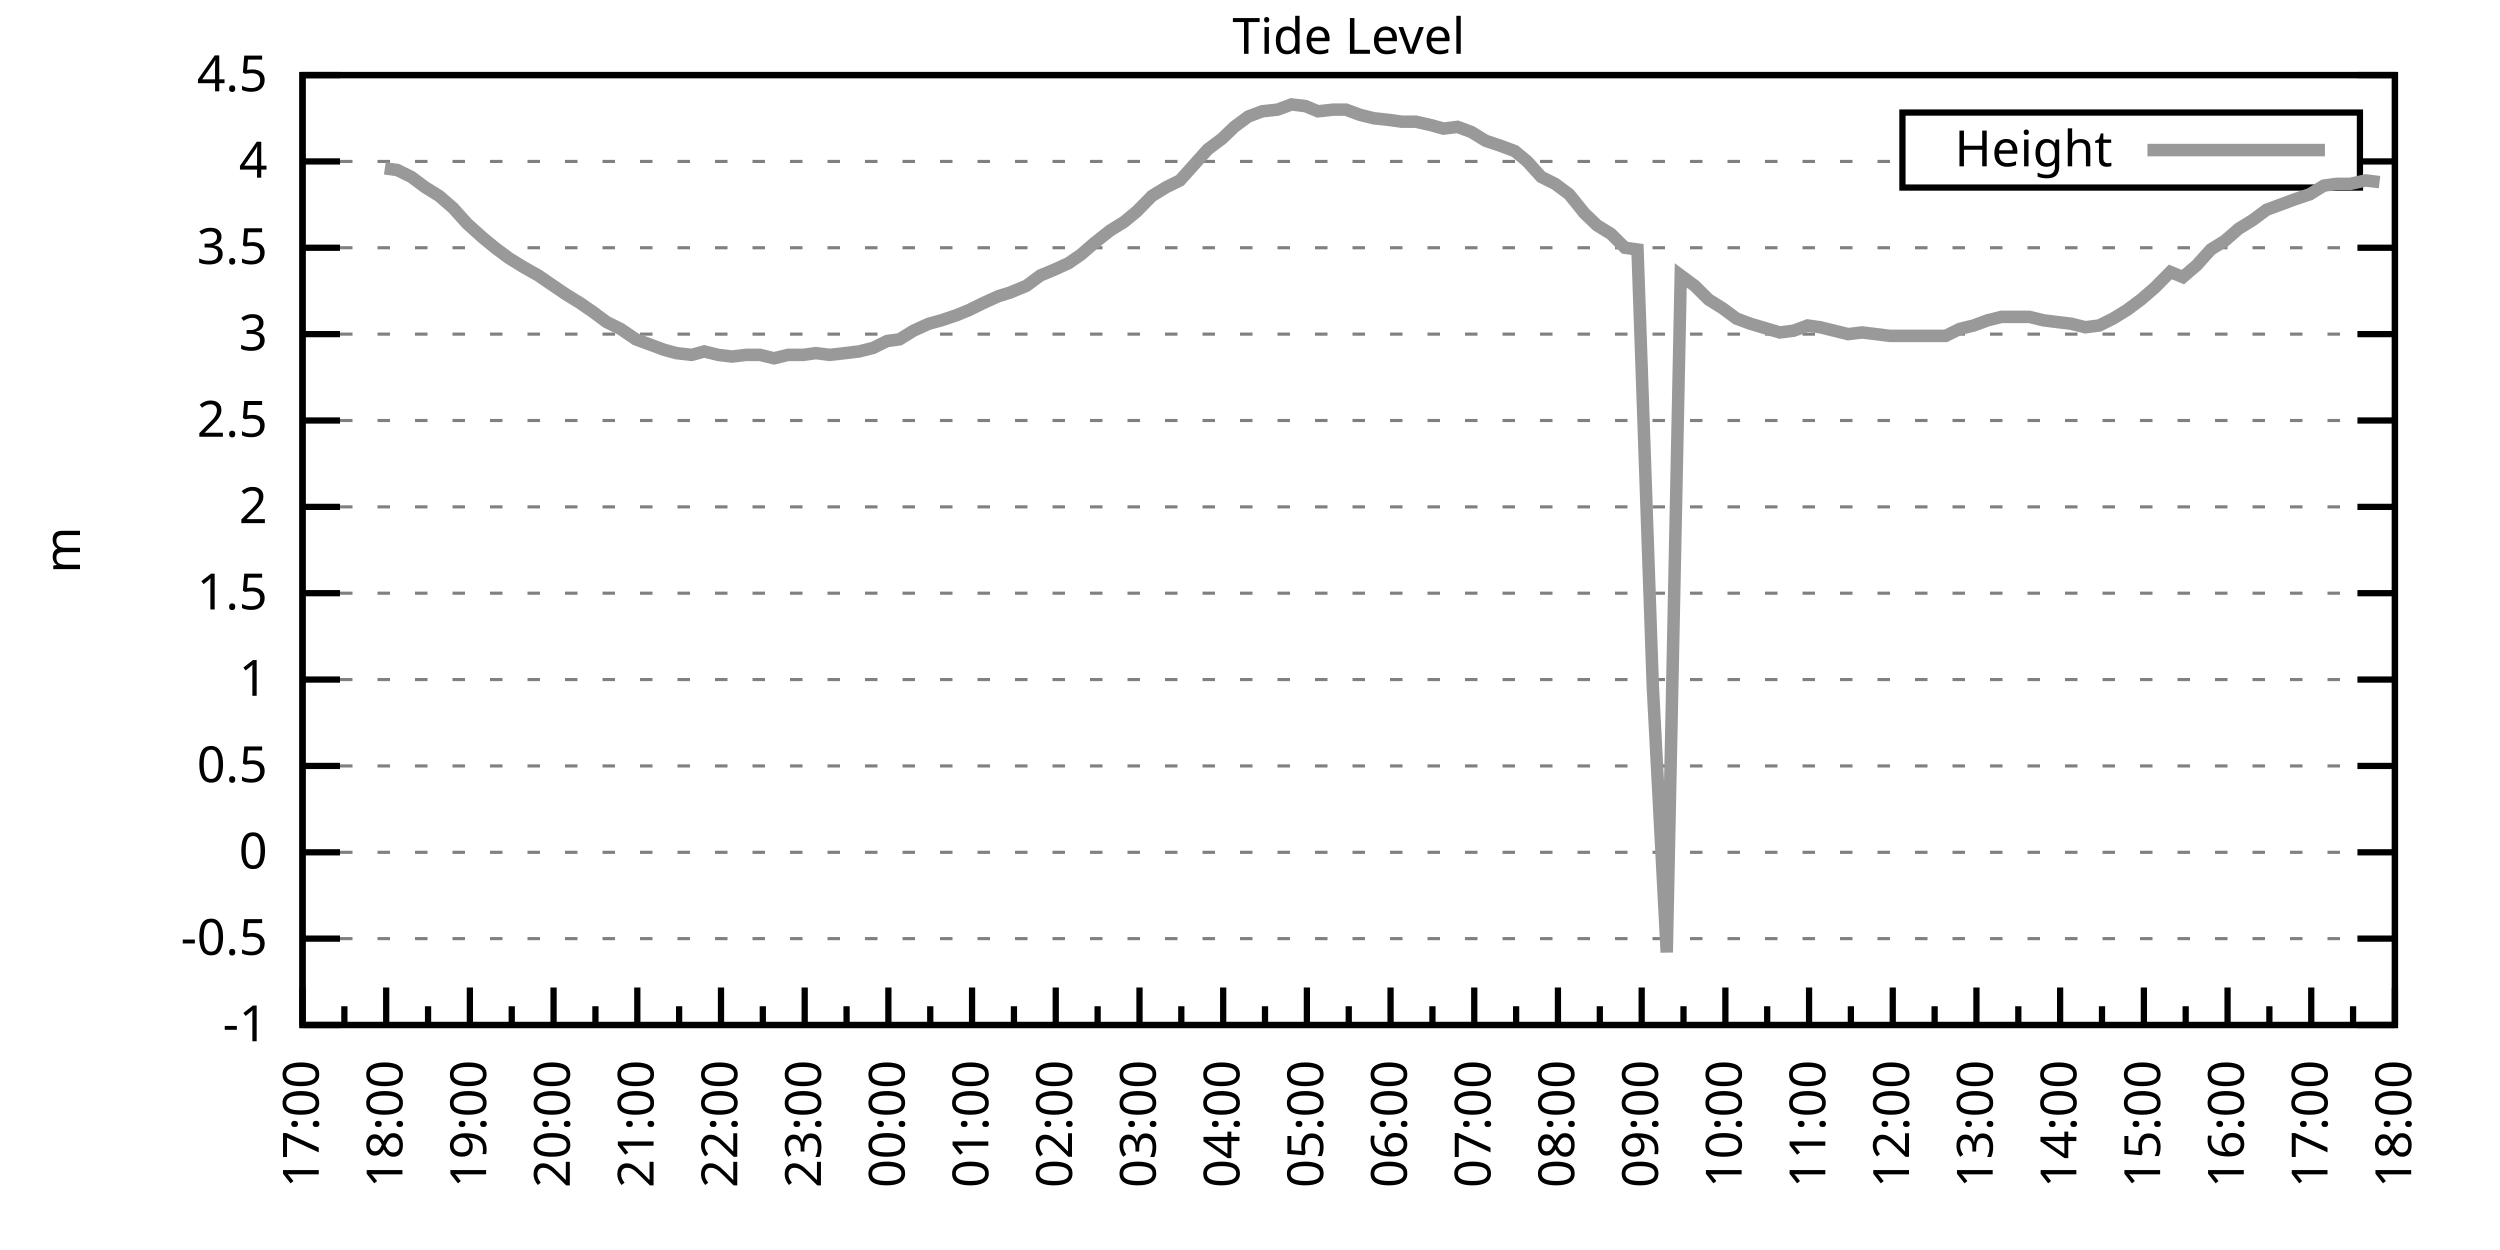
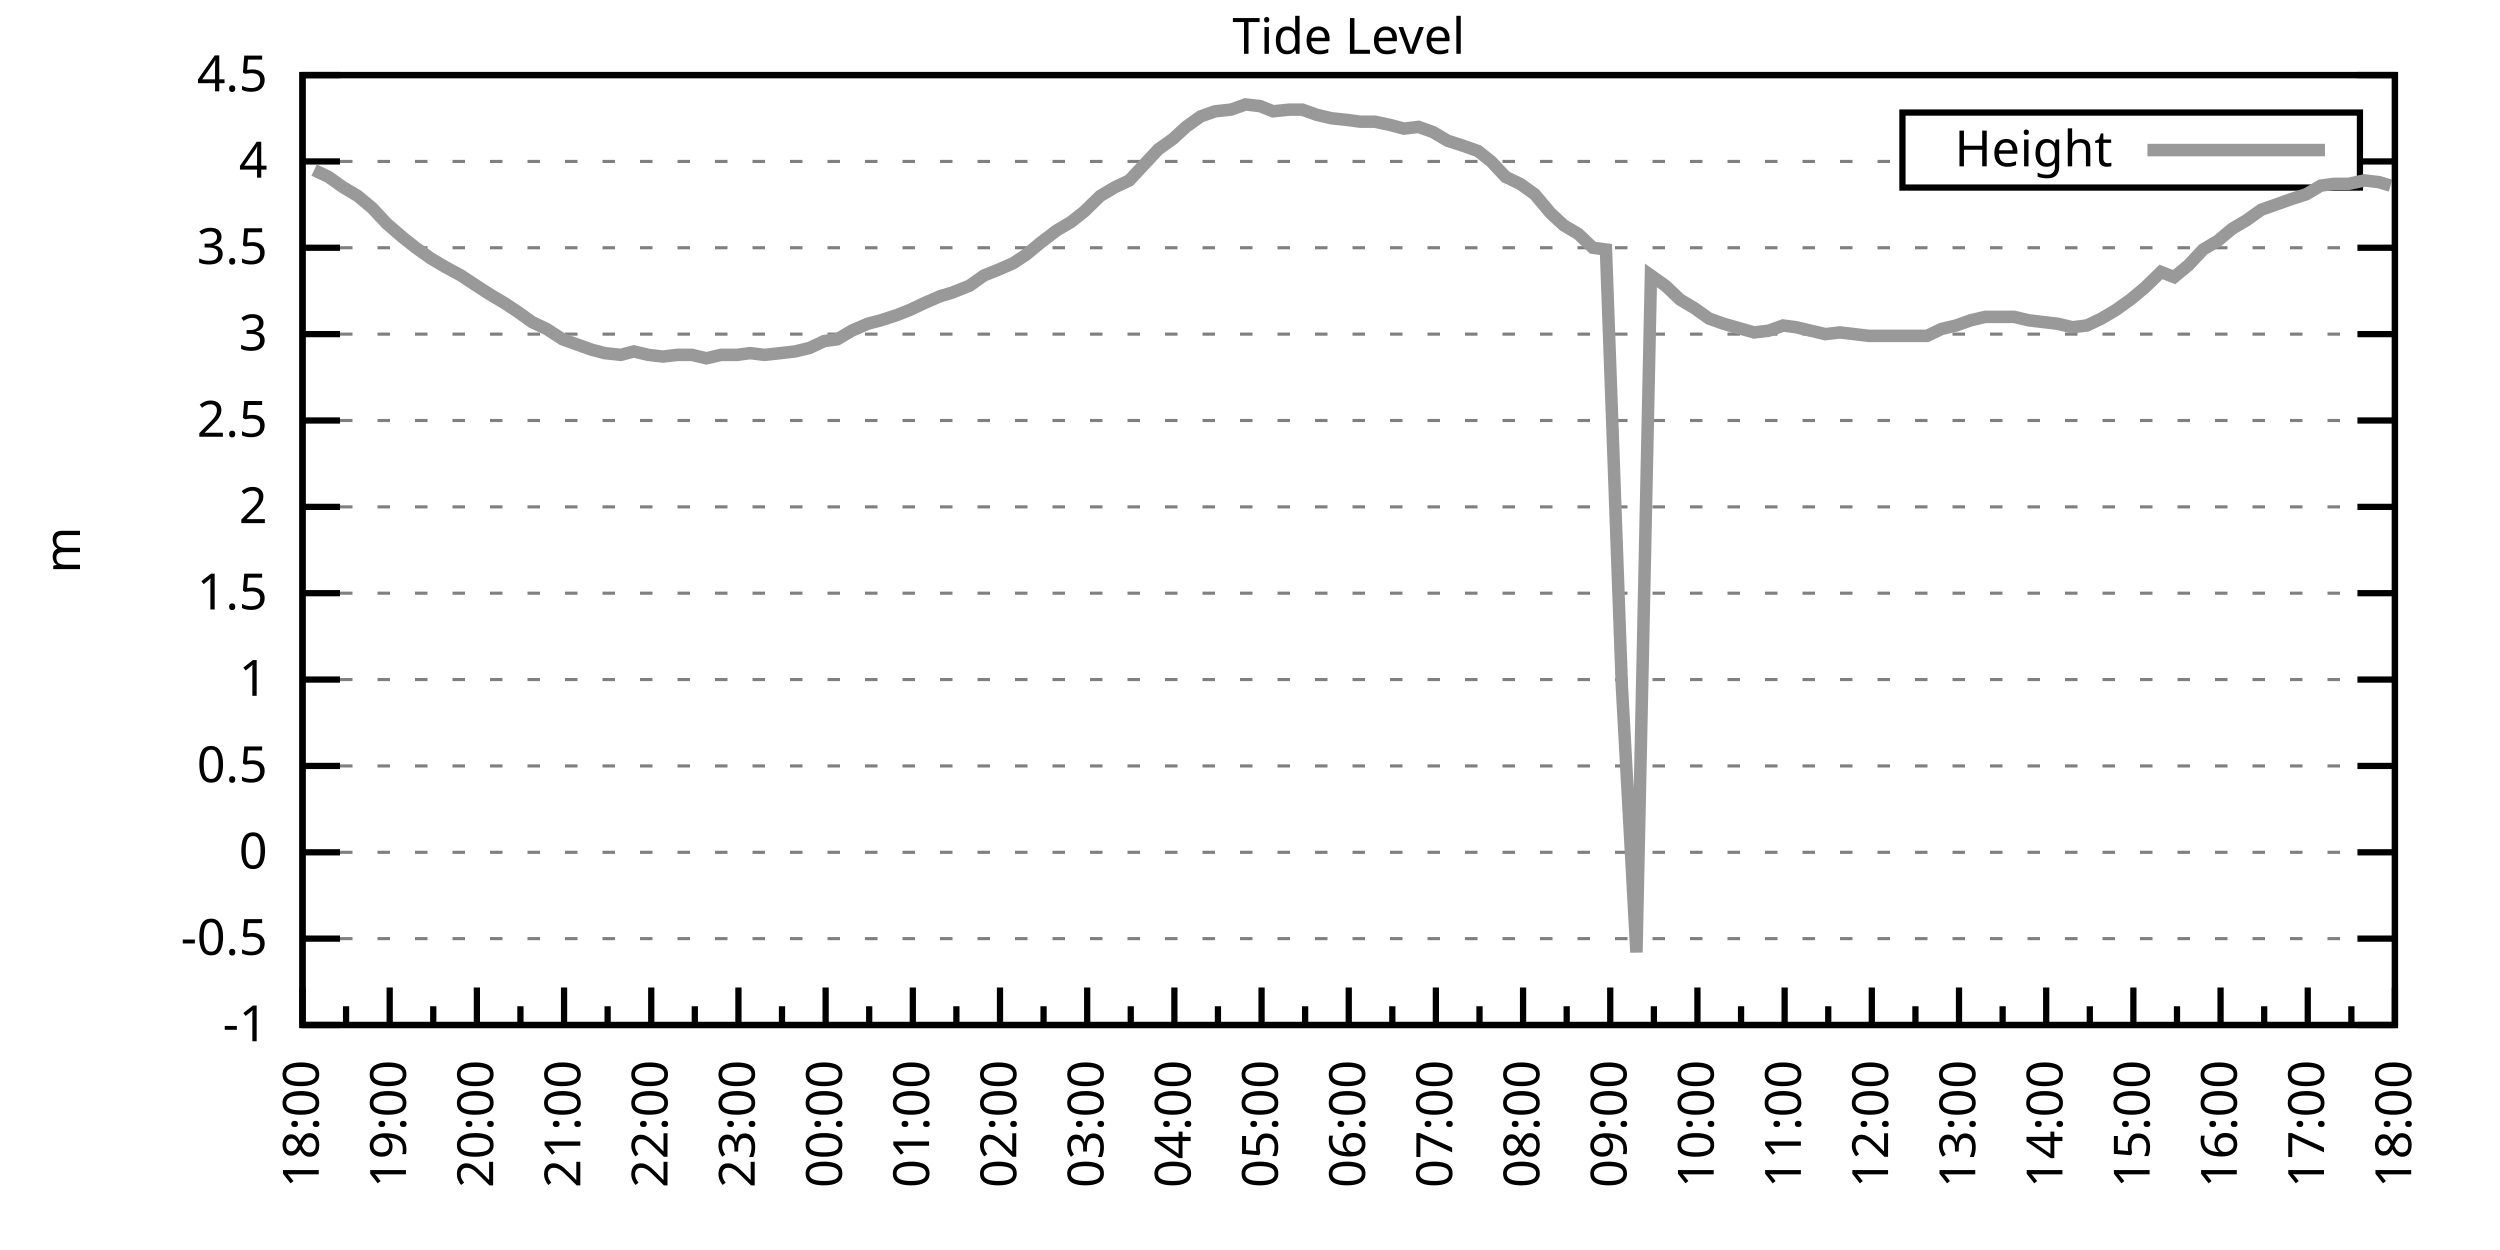
<svg xmlns="http://www.w3.org/2000/svg" xmlns:xlink="http://www.w3.org/1999/xlink" width="400" height="200" viewBox="0 0 400 200">
  <g id="gnuplot_canvas">
    <rect x="0" y="0" width="400" height="200" fill="none" />
    <defs>
      <circle id="gpDot" r="0.5" stroke-width="0.5" stroke="currentColor" />
      <path id="gpPt0" stroke-width="0.333" stroke="currentColor" d="M-1,0 h2 M0,-1 v2" />
      <path id="gpPt1" stroke-width="0.333" stroke="currentColor" d="M-1,-1 L1,1 M1,-1 L-1,1" />
      <path id="gpPt2" stroke-width="0.333" stroke="currentColor" d="M-1,0 L1,0 M0,-1 L0,1 M-1,-1 L1,1 M-1,1 L1,-1" />
      <rect id="gpPt3" stroke-width="0.333" stroke="currentColor" x="-1" y="-1" width="2" height="2" />
      <rect id="gpPt4" stroke-width="0.333" stroke="currentColor" fill="currentColor" x="-1" y="-1" width="2" height="2" />
      <circle id="gpPt5" stroke-width="0.333" stroke="currentColor" cx="0" cy="0" r="1" />
      <use xlink:href="#gpPt5" id="gpPt6" fill="currentColor" stroke="none" />
      <path id="gpPt7" stroke-width="0.333" stroke="currentColor" d="M0,-1.33 L-1.33,0.67 L1.33,0.67 z" />
      <use xlink:href="#gpPt7" id="gpPt8" fill="currentColor" stroke="none" />
      <use xlink:href="#gpPt7" id="gpPt9" stroke="currentColor" transform="rotate(180)" />
      <use xlink:href="#gpPt9" id="gpPt10" fill="currentColor" stroke="none" />
      <use xlink:href="#gpPt3" id="gpPt11" stroke="currentColor" transform="rotate(45)" />
      <use xlink:href="#gpPt11" id="gpPt12" fill="currentColor" stroke="none" />
      <path id="gpPt13" stroke-width="0.333" stroke="currentColor" d="M0,1.330 L1.265,0.411 L0.782,-1.067 L-0.782,-1.076 L-1.265,0.411 z" />
      <use xlink:href="#gpPt13" id="gpPt14" fill="currentColor" stroke="none" />
      <filter id="textbox" filterUnits="objectBoundingBox" x="0" y="0" height="1" width="1">
        <feFlood flood-color="white" flood-opacity="1" result="bgnd" />
        <feComposite in="SourceGraphic" in2="bgnd" operator="atop" />
      </filter>
      <filter id="greybox" filterUnits="objectBoundingBox" x="0" y="0" height="1" width="1">
        <feFlood flood-color="lightgrey" flood-opacity="1" result="grey" />
        <feComposite in="SourceGraphic" in2="grey" operator="atop" />
      </filter>
    </defs>
    <g fill="none" color="white" stroke="currentColor" stroke-width="1.00" stroke-linecap="butt" stroke-linejoin="miter">
</g>
    <g fill="none" color="black" stroke="currentColor" stroke-width="1.00" stroke-linecap="butt" stroke-linejoin="miter">
      <g stroke="none" shape-rendering="crispEdges">
        <polygon fill="rgb(255, 255, 255)" points="48.40,164.00 383.18,164.00 383.18,12.02 48.40,12.02 " />
      </g>
    </g>
    <g fill="none" color="black" stroke="currentColor" stroke-width="1.00" stroke-linecap="butt" stroke-linejoin="miter">
</g>
    <g fill="none" color="black" stroke="black" stroke-width="0.50" stroke-linecap="butt" stroke-linejoin="miter">
</g>
    <g fill="none" color="gray" stroke="currentColor" stroke-width="0.50" stroke-linecap="butt" stroke-linejoin="miter">
      <path stroke="gray" stroke-dasharray="2,4" class="gridline" d="M48.40,164.00 L383.19,164.00  " />
    </g>
    <g fill="none" color="gray" stroke="gray" stroke-width="1.00" stroke-linecap="butt" stroke-linejoin="miter">
</g>
    <g fill="none" color="black" stroke="currentColor" stroke-width="1.00" stroke-linecap="butt" stroke-linejoin="miter">
      <path stroke="black" d="M48.40,164.00 L54.40,164.00 M383.19,164.00 L377.19,164.00  " />
      <g transform="translate(42.80,166.60)" stroke="none" fill="black" font-family="Sans" font-size="8.00" text-anchor="end">
        <text>
          <tspan font-family="Sans">-1</tspan>
        </text>
      </g>
    </g>
    <g fill="none" color="black" stroke="currentColor" stroke-width="1.00" stroke-linecap="butt" stroke-linejoin="miter">
</g>
    <g fill="none" color="black" stroke="black" stroke-width="0.50" stroke-linecap="butt" stroke-linejoin="miter">
</g>
    <g fill="none" color="gray" stroke="currentColor" stroke-width="0.50" stroke-linecap="butt" stroke-linejoin="miter">
      <path stroke="gray" stroke-dasharray="2,4" class="gridline" d="M48.40,150.18 L383.19,150.18  " />
    </g>
    <g fill="none" color="gray" stroke="gray" stroke-width="1.00" stroke-linecap="butt" stroke-linejoin="miter">
</g>
    <g fill="none" color="black" stroke="currentColor" stroke-width="1.00" stroke-linecap="butt" stroke-linejoin="miter">
      <path stroke="black" d="M48.40,150.18 L54.40,150.18 M383.19,150.18 L377.19,150.18  " />
      <g transform="translate(42.80,152.78)" stroke="none" fill="black" font-family="Sans" font-size="8.00" text-anchor="end">
        <text>
          <tspan font-family="Sans">-0.5</tspan>
        </text>
      </g>
    </g>
    <g fill="none" color="black" stroke="currentColor" stroke-width="1.00" stroke-linecap="butt" stroke-linejoin="miter">
</g>
    <g fill="none" color="black" stroke="black" stroke-width="0.50" stroke-linecap="butt" stroke-linejoin="miter">
</g>
    <g fill="none" color="gray" stroke="currentColor" stroke-width="0.50" stroke-linecap="butt" stroke-linejoin="miter">
      <path stroke="gray" stroke-dasharray="2,4" class="gridline" d="M48.40,136.37 L383.19,136.37  " />
    </g>
    <g fill="none" color="gray" stroke="gray" stroke-width="1.00" stroke-linecap="butt" stroke-linejoin="miter">
</g>
    <g fill="none" color="black" stroke="currentColor" stroke-width="1.00" stroke-linecap="butt" stroke-linejoin="miter">
      <path stroke="black" d="M48.40,136.37 L54.40,136.37 M383.19,136.37 L377.19,136.37  " />
      <g transform="translate(42.80,138.97)" stroke="none" fill="black" font-family="Sans" font-size="8.00" text-anchor="end">
        <text>
          <tspan font-family="Sans"> 0</tspan>
        </text>
      </g>
    </g>
    <g fill="none" color="black" stroke="currentColor" stroke-width="1.00" stroke-linecap="butt" stroke-linejoin="miter">
</g>
    <g fill="none" color="black" stroke="black" stroke-width="0.50" stroke-linecap="butt" stroke-linejoin="miter">
</g>
    <g fill="none" color="gray" stroke="currentColor" stroke-width="0.50" stroke-linecap="butt" stroke-linejoin="miter">
      <path stroke="gray" stroke-dasharray="2,4" class="gridline" d="M48.40,122.55 L383.19,122.55  " />
    </g>
    <g fill="none" color="gray" stroke="gray" stroke-width="1.00" stroke-linecap="butt" stroke-linejoin="miter">
</g>
    <g fill="none" color="black" stroke="currentColor" stroke-width="1.00" stroke-linecap="butt" stroke-linejoin="miter">
      <path stroke="black" d="M48.40,122.55 L54.40,122.55 M383.19,122.55 L377.19,122.55  " />
      <g transform="translate(42.80,125.15)" stroke="none" fill="black" font-family="Sans" font-size="8.00" text-anchor="end">
        <text>
          <tspan font-family="Sans"> 0.5</tspan>
        </text>
      </g>
    </g>
    <g fill="none" color="black" stroke="currentColor" stroke-width="1.00" stroke-linecap="butt" stroke-linejoin="miter">
</g>
    <g fill="none" color="black" stroke="black" stroke-width="0.50" stroke-linecap="butt" stroke-linejoin="miter">
</g>
    <g fill="none" color="gray" stroke="currentColor" stroke-width="0.50" stroke-linecap="butt" stroke-linejoin="miter">
      <path stroke="gray" stroke-dasharray="2,4" class="gridline" d="M48.40,108.73 L383.19,108.73  " />
    </g>
    <g fill="none" color="gray" stroke="gray" stroke-width="1.00" stroke-linecap="butt" stroke-linejoin="miter">
</g>
    <g fill="none" color="black" stroke="currentColor" stroke-width="1.00" stroke-linecap="butt" stroke-linejoin="miter">
      <path stroke="black" d="M48.40,108.73 L54.40,108.73 M383.19,108.73 L377.19,108.73  " />
      <g transform="translate(42.80,111.33)" stroke="none" fill="black" font-family="Sans" font-size="8.00" text-anchor="end">
        <text>
          <tspan font-family="Sans"> 1</tspan>
        </text>
      </g>
    </g>
    <g fill="none" color="black" stroke="currentColor" stroke-width="1.00" stroke-linecap="butt" stroke-linejoin="miter">
</g>
    <g fill="none" color="black" stroke="black" stroke-width="0.50" stroke-linecap="butt" stroke-linejoin="miter">
</g>
    <g fill="none" color="gray" stroke="currentColor" stroke-width="0.50" stroke-linecap="butt" stroke-linejoin="miter">
      <path stroke="gray" stroke-dasharray="2,4" class="gridline" d="M48.40,94.91 L383.19,94.91  " />
    </g>
    <g fill="none" color="gray" stroke="gray" stroke-width="1.00" stroke-linecap="butt" stroke-linejoin="miter">
</g>
    <g fill="none" color="black" stroke="currentColor" stroke-width="1.00" stroke-linecap="butt" stroke-linejoin="miter">
      <path stroke="black" d="M48.40,94.91 L54.40,94.91 M383.19,94.91 L377.19,94.91  " />
      <g transform="translate(42.80,97.51)" stroke="none" fill="black" font-family="Sans" font-size="8.00" text-anchor="end">
        <text>
          <tspan font-family="Sans"> 1.5</tspan>
        </text>
      </g>
    </g>
    <g fill="none" color="black" stroke="currentColor" stroke-width="1.00" stroke-linecap="butt" stroke-linejoin="miter">
</g>
    <g fill="none" color="black" stroke="black" stroke-width="0.50" stroke-linecap="butt" stroke-linejoin="miter">
</g>
    <g fill="none" color="gray" stroke="currentColor" stroke-width="0.50" stroke-linecap="butt" stroke-linejoin="miter">
      <path stroke="gray" stroke-dasharray="2,4" class="gridline" d="M48.40,81.10 L383.19,81.10  " />
    </g>
    <g fill="none" color="gray" stroke="gray" stroke-width="1.00" stroke-linecap="butt" stroke-linejoin="miter">
</g>
    <g fill="none" color="black" stroke="currentColor" stroke-width="1.00" stroke-linecap="butt" stroke-linejoin="miter">
      <path stroke="black" d="M48.40,81.10 L54.40,81.10 M383.19,81.10 L377.19,81.10  " />
      <g transform="translate(42.80,83.70)" stroke="none" fill="black" font-family="Sans" font-size="8.00" text-anchor="end">
        <text>
          <tspan font-family="Sans"> 2</tspan>
        </text>
      </g>
    </g>
    <g fill="none" color="black" stroke="currentColor" stroke-width="1.00" stroke-linecap="butt" stroke-linejoin="miter">
</g>
    <g fill="none" color="black" stroke="black" stroke-width="0.50" stroke-linecap="butt" stroke-linejoin="miter">
</g>
    <g fill="none" color="gray" stroke="currentColor" stroke-width="0.50" stroke-linecap="butt" stroke-linejoin="miter">
      <path stroke="gray" stroke-dasharray="2,4" class="gridline" d="M48.40,67.28 L383.19,67.28  " />
    </g>
    <g fill="none" color="gray" stroke="gray" stroke-width="1.00" stroke-linecap="butt" stroke-linejoin="miter">
</g>
    <g fill="none" color="black" stroke="currentColor" stroke-width="1.00" stroke-linecap="butt" stroke-linejoin="miter">
      <path stroke="black" d="M48.40,67.28 L54.40,67.28 M383.19,67.28 L377.19,67.28  " />
      <g transform="translate(42.80,69.88)" stroke="none" fill="black" font-family="Sans" font-size="8.00" text-anchor="end">
        <text>
          <tspan font-family="Sans"> 2.5</tspan>
        </text>
      </g>
    </g>
    <g fill="none" color="black" stroke="currentColor" stroke-width="1.00" stroke-linecap="butt" stroke-linejoin="miter">
</g>
    <g fill="none" color="black" stroke="black" stroke-width="0.50" stroke-linecap="butt" stroke-linejoin="miter">
</g>
    <g fill="none" color="gray" stroke="currentColor" stroke-width="0.50" stroke-linecap="butt" stroke-linejoin="miter">
      <path stroke="gray" stroke-dasharray="2,4" class="gridline" d="M48.40,53.46 L383.19,53.46  " />
    </g>
    <g fill="none" color="gray" stroke="gray" stroke-width="1.00" stroke-linecap="butt" stroke-linejoin="miter">
</g>
    <g fill="none" color="black" stroke="currentColor" stroke-width="1.00" stroke-linecap="butt" stroke-linejoin="miter">
      <path stroke="black" d="M48.40,53.46 L54.40,53.46 M383.19,53.46 L377.19,53.46  " />
      <g transform="translate(42.80,56.06)" stroke="none" fill="black" font-family="Sans" font-size="8.00" text-anchor="end">
        <text>
          <tspan font-family="Sans"> 3</tspan>
        </text>
      </g>
    </g>
    <g fill="none" color="black" stroke="currentColor" stroke-width="1.00" stroke-linecap="butt" stroke-linejoin="miter">
</g>
    <g fill="none" color="black" stroke="black" stroke-width="0.50" stroke-linecap="butt" stroke-linejoin="miter">
</g>
    <g fill="none" color="gray" stroke="currentColor" stroke-width="0.50" stroke-linecap="butt" stroke-linejoin="miter">
      <path stroke="gray" stroke-dasharray="2,4" class="gridline" d="M48.40,39.64 L383.19,39.64  " />
    </g>
    <g fill="none" color="gray" stroke="gray" stroke-width="1.00" stroke-linecap="butt" stroke-linejoin="miter">
</g>
    <g fill="none" color="black" stroke="currentColor" stroke-width="1.00" stroke-linecap="butt" stroke-linejoin="miter">
      <path stroke="black" d="M48.40,39.64 L54.40,39.64 M383.19,39.64 L377.19,39.64  " />
      <g transform="translate(42.80,42.24)" stroke="none" fill="black" font-family="Sans" font-size="8.00" text-anchor="end">
        <text>
          <tspan font-family="Sans"> 3.5</tspan>
        </text>
      </g>
    </g>
    <g fill="none" color="black" stroke="currentColor" stroke-width="1.00" stroke-linecap="butt" stroke-linejoin="miter">
</g>
    <g fill="none" color="black" stroke="black" stroke-width="0.50" stroke-linecap="butt" stroke-linejoin="miter">
</g>
    <g fill="none" color="gray" stroke="currentColor" stroke-width="0.50" stroke-linecap="butt" stroke-linejoin="miter">
      <path stroke="gray" stroke-dasharray="2,4" class="gridline" d="M48.40,25.83 L304.39,25.83 M377.59,25.83 L383.19,25.83  " />
    </g>
    <g fill="none" color="gray" stroke="gray" stroke-width="1.00" stroke-linecap="butt" stroke-linejoin="miter">
</g>
    <g fill="none" color="black" stroke="currentColor" stroke-width="1.00" stroke-linecap="butt" stroke-linejoin="miter">
      <path stroke="black" d="M48.40,25.83 L54.40,25.83 M383.19,25.83 L377.19,25.83  " />
      <g transform="translate(42.80,28.43)" stroke="none" fill="black" font-family="Sans" font-size="8.00" text-anchor="end">
        <text>
          <tspan font-family="Sans"> 4</tspan>
        </text>
      </g>
    </g>
    <g fill="none" color="black" stroke="currentColor" stroke-width="1.00" stroke-linecap="butt" stroke-linejoin="miter">
</g>
    <g fill="none" color="black" stroke="black" stroke-width="0.50" stroke-linecap="butt" stroke-linejoin="miter">
</g>
    <g fill="none" color="gray" stroke="currentColor" stroke-width="0.50" stroke-linecap="butt" stroke-linejoin="miter">
      <path stroke="gray" stroke-dasharray="2,4" class="gridline" d="M48.40,12.01 L383.19,12.01  " />
    </g>
    <g fill="none" color="gray" stroke="gray" stroke-width="1.00" stroke-linecap="butt" stroke-linejoin="miter">
</g>
    <g fill="none" color="black" stroke="currentColor" stroke-width="1.00" stroke-linecap="butt" stroke-linejoin="miter">
      <path stroke="black" d="M48.40,12.01 L54.40,12.01 M383.19,12.01 L377.19,12.01  " />
      <g transform="translate(42.80,14.61)" stroke="none" fill="black" font-family="Sans" font-size="8.00" text-anchor="end">
        <text>
          <tspan font-family="Sans"> 4.5</tspan>
        </text>
      </g>
    </g>
    <g fill="none" color="black" stroke="currentColor" stroke-width="1.00" stroke-linecap="butt" stroke-linejoin="miter">
      <path stroke="black" d="M48.40,164.00 L48.40,158.00  " />
      <g transform="translate(51.00,169.60) rotate(270)" stroke="none" fill="black" font-family="Sans" font-size="8.00" text-anchor="end">
        <text>
+           <tspan font-family="Sans">18:00</tspan>
+         </text>
+       </g>
+     </g>
+     <g fill="none" color="black" stroke="currentColor" stroke-width="1.00" stroke-linecap="butt" stroke-linejoin="miter">
+       <path stroke="black" d="M55.37,164.00 L55.37,161.00 M62.35,164.00 L62.35,158.00  " />
+       <g transform="translate(64.95,169.60) rotate(270)" stroke="none" fill="black" font-family="Sans" font-size="8.00" text-anchor="end">
+         <text>
+           <tspan font-family="Sans">19:00</tspan>
+         </text>
+       </g>
+     </g>
+     <g fill="none" color="black" stroke="currentColor" stroke-width="1.00" stroke-linecap="butt" stroke-linejoin="miter">
+       <path stroke="black" d="M69.32,164.00 L69.32,161.00 M76.30,164.00 L76.30,158.00  " />
+       <g transform="translate(78.90,169.60) rotate(270)" stroke="none" fill="black" font-family="Sans" font-size="8.00" text-anchor="end">
+         <text>
+           <tspan font-family="Sans">20:00</tspan>
+         </text>
+       </g>
+     </g>
+     <g fill="none" color="black" stroke="currentColor" stroke-width="1.00" stroke-linecap="butt" stroke-linejoin="miter">
+       <path stroke="black" d="M83.27,164.00 L83.27,161.00 M90.25,164.00 L90.25,158.00  " />
+       <g transform="translate(92.85,169.60) rotate(270)" stroke="none" fill="black" font-family="Sans" font-size="8.00" text-anchor="end">
+         <text>
+           <tspan font-family="Sans">21:00</tspan>
+         </text>
+       </g>
+     </g>
+     <g fill="none" color="black" stroke="currentColor" stroke-width="1.00" stroke-linecap="butt" stroke-linejoin="miter">
+       <path stroke="black" d="M97.22,164.00 L97.22,161.00 M104.20,164.00 L104.20,158.00  " />
+       <g transform="translate(106.80,169.60) rotate(270)" stroke="none" fill="black" font-family="Sans" font-size="8.00" text-anchor="end">
+         <text>
+           <tspan font-family="Sans">22:00</tspan>
+         </text>
+       </g>
+     </g>
+     <g fill="none" color="black" stroke="currentColor" stroke-width="1.00" stroke-linecap="butt" stroke-linejoin="miter">
+       <path stroke="black" d="M111.17,164.00 L111.17,161.00 M118.15,164.00 L118.15,158.00  " />
+       <g transform="translate(120.75,169.60) rotate(270)" stroke="none" fill="black" font-family="Sans" font-size="8.00" text-anchor="end">
+         <text>
+           <tspan font-family="Sans">23:00</tspan>
+         </text>
+       </g>
+     </g>
+     <g fill="none" color="black" stroke="currentColor" stroke-width="1.00" stroke-linecap="butt" stroke-linejoin="miter">
+       <path stroke="black" d="M125.12,164.00 L125.12,161.00 M132.10,164.00 L132.10,158.00  " />
+       <g transform="translate(134.70,169.60) rotate(270)" stroke="none" fill="black" font-family="Sans" font-size="8.00" text-anchor="end">
+         <text>
+           <tspan font-family="Sans">00:00</tspan>
+         </text>
+       </g>
+     </g>
+     <g fill="none" color="black" stroke="currentColor" stroke-width="1.00" stroke-linecap="butt" stroke-linejoin="miter">
+       <path stroke="black" d="M139.07,164.00 L139.07,161.00 M146.05,164.00 L146.05,158.00  " />
+       <g transform="translate(148.65,169.60) rotate(270)" stroke="none" fill="black" font-family="Sans" font-size="8.00" text-anchor="end">
+         <text>
+           <tspan font-family="Sans">01:00</tspan>
+         </text>
+       </g>
+     </g>
+     <g fill="none" color="black" stroke="currentColor" stroke-width="1.00" stroke-linecap="butt" stroke-linejoin="miter">
+       <path stroke="black" d="M153.02,164.00 L153.02,161.00 M160.00,164.00 L160.00,158.00  " />
+       <g transform="translate(162.60,169.60) rotate(270)" stroke="none" fill="black" font-family="Sans" font-size="8.00" text-anchor="end">
+         <text>
+           <tspan font-family="Sans">02:00</tspan>
+         </text>
+       </g>
+     </g>
+     <g fill="none" color="black" stroke="currentColor" stroke-width="1.00" stroke-linecap="butt" stroke-linejoin="miter">
+       <path stroke="black" d="M166.97,164.00 L166.97,161.00 M173.95,164.00 L173.95,158.00  " />
+       <g transform="translate(176.55,169.60) rotate(270)" stroke="none" fill="black" font-family="Sans" font-size="8.00" text-anchor="end">
+         <text>
+           <tspan font-family="Sans">03:00</tspan>
+         </text>
+       </g>
+     </g>
+     <g fill="none" color="black" stroke="currentColor" stroke-width="1.00" stroke-linecap="butt" stroke-linejoin="miter">
+       <path stroke="black" d="M180.92,164.00 L180.92,161.00 M187.90,164.00 L187.90,158.00  " />
+       <g transform="translate(190.50,169.60) rotate(270)" stroke="none" fill="black" font-family="Sans" font-size="8.00" text-anchor="end">
+         <text>
+           <tspan font-family="Sans">04:00</tspan>
+         </text>
+       </g>
+     </g>
+     <g fill="none" color="black" stroke="currentColor" stroke-width="1.00" stroke-linecap="butt" stroke-linejoin="miter">
+       <path stroke="black" d="M194.87,164.00 L194.87,161.00 M201.85,164.00 L201.85,158.00  " />
+       <g transform="translate(204.45,169.60) rotate(270)" stroke="none" fill="black" font-family="Sans" font-size="8.00" text-anchor="end">
+         <text>
+           <tspan font-family="Sans">05:00</tspan>
+         </text>
+       </g>
+     </g>
+     <g fill="none" color="black" stroke="currentColor" stroke-width="1.00" stroke-linecap="butt" stroke-linejoin="miter">
+       <path stroke="black" d="M208.82,164.00 L208.82,161.00 M215.80,164.00 L215.80,158.00  " />
+       <g transform="translate(218.40,169.60) rotate(270)" stroke="none" fill="black" font-family="Sans" font-size="8.00" text-anchor="end">
+         <text>
+           <tspan font-family="Sans">06:00</tspan>
+         </text>
+       </g>
+     </g>
+     <g fill="none" color="black" stroke="currentColor" stroke-width="1.00" stroke-linecap="butt" stroke-linejoin="miter">
+       <path stroke="black" d="M222.77,164.00 L222.77,161.00 M229.74,164.00 L229.74,158.00  " />
+       <g transform="translate(232.34,169.60) rotate(270)" stroke="none" fill="black" font-family="Sans" font-size="8.00" text-anchor="end">
+         <text>
+           <tspan font-family="Sans">07:00</tspan>
+         </text>
+       </g>
+     </g>
+     <g fill="none" color="black" stroke="currentColor" stroke-width="1.00" stroke-linecap="butt" stroke-linejoin="miter">
+       <path stroke="black" d="M236.72,164.00 L236.72,161.00 M243.69,164.00 L243.69,158.00  " />
+       <g transform="translate(246.29,169.60) rotate(270)" stroke="none" fill="black" font-family="Sans" font-size="8.00" text-anchor="end">
+         <text>
+           <tspan font-family="Sans">08:00</tspan>
+         </text>
+       </g>
+     </g>
+     <g fill="none" color="black" stroke="currentColor" stroke-width="1.00" stroke-linecap="butt" stroke-linejoin="miter">
+       <path stroke="black" d="M250.67,164.00 L250.67,161.00 M257.64,164.00 L257.64,158.00  " />
+       <g transform="translate(260.24,169.60) rotate(270)" stroke="none" fill="black" font-family="Sans" font-size="8.00" text-anchor="end">
+         <text>
+           <tspan font-family="Sans">09:00</tspan>
+         </text>
+       </g>
+     </g>
+     <g fill="none" color="black" stroke="currentColor" stroke-width="1.00" stroke-linecap="butt" stroke-linejoin="miter">
+       <path stroke="black" d="M264.62,164.00 L264.62,161.00 M271.59,164.00 L271.59,158.00  " />
+       <g transform="translate(274.19,169.60) rotate(270)" stroke="none" fill="black" font-family="Sans" font-size="8.00" text-anchor="end">
+         <text>
+           <tspan font-family="Sans">10:00</tspan>
+         </text>
+       </g>
+     </g>
+     <g fill="none" color="black" stroke="currentColor" stroke-width="1.00" stroke-linecap="butt" stroke-linejoin="miter">
+       <path stroke="black" d="M278.57,164.00 L278.57,161.00 M285.54,164.00 L285.54,158.00  " />
+       <g transform="translate(288.14,169.60) rotate(270)" stroke="none" fill="black" font-family="Sans" font-size="8.00" text-anchor="end">
+         <text>
+           <tspan font-family="Sans">11:00</tspan>
+         </text>
+       </g>
+     </g>
+     <g fill="none" color="black" stroke="currentColor" stroke-width="1.00" stroke-linecap="butt" stroke-linejoin="miter">
+       <path stroke="black" d="M292.52,164.00 L292.52,161.00 M299.49,164.00 L299.49,158.00  " />
+       <g transform="translate(302.09,169.60) rotate(270)" stroke="none" fill="black" font-family="Sans" font-size="8.00" text-anchor="end">
+         <text>
+           <tspan font-family="Sans">12:00</tspan>
+         </text>
+       </g>
+     </g>
+     <g fill="none" color="black" stroke="currentColor" stroke-width="1.00" stroke-linecap="butt" stroke-linejoin="miter">
+       <path stroke="black" d="M306.47,164.00 L306.47,161.00 M313.44,164.00 L313.44,158.00  " />
+       <g transform="translate(316.04,169.60) rotate(270)" stroke="none" fill="black" font-family="Sans" font-size="8.00" text-anchor="end">
+         <text>
+           <tspan font-family="Sans">13:00</tspan>
+         </text>
+       </g>
+     </g>
+     <g fill="none" color="black" stroke="currentColor" stroke-width="1.00" stroke-linecap="butt" stroke-linejoin="miter">
+       <path stroke="black" d="M320.42,164.00 L320.42,161.00 M327.39,164.00 L327.39,158.00  " />
+       <g transform="translate(329.99,169.60) rotate(270)" stroke="none" fill="black" font-family="Sans" font-size="8.00" text-anchor="end">
+         <text>
+           <tspan font-family="Sans">14:00</tspan>
+         </text>
+       </g>
+     </g>
+     <g fill="none" color="black" stroke="currentColor" stroke-width="1.00" stroke-linecap="butt" stroke-linejoin="miter">
+       <path stroke="black" d="M334.37,164.00 L334.37,161.00 M341.34,164.00 L341.34,158.00  " />
+       <g transform="translate(343.94,169.60) rotate(270)" stroke="none" fill="black" font-family="Sans" font-size="8.00" text-anchor="end">
+         <text>
+           <tspan font-family="Sans">15:00</tspan>
+         </text>
+       </g>
+     </g>
+     <g fill="none" color="black" stroke="currentColor" stroke-width="1.00" stroke-linecap="butt" stroke-linejoin="miter">
+       <path stroke="black" d="M348.32,164.00 L348.32,161.00 M355.29,164.00 L355.29,158.00  " />
+       <g transform="translate(357.89,169.60) rotate(270)" stroke="none" fill="black" font-family="Sans" font-size="8.00" text-anchor="end">
+         <text>
+           <tspan font-family="Sans">16:00</tspan>
+         </text>
+       </g>
+     </g>
+     <g fill="none" color="black" stroke="currentColor" stroke-width="1.00" stroke-linecap="butt" stroke-linejoin="miter">
+       <path stroke="black" d="M362.27,164.00 L362.27,161.00 M369.24,164.00 L369.24,158.00  " />
+       <g transform="translate(371.84,169.60) rotate(270)" stroke="none" fill="black" font-family="Sans" font-size="8.00" text-anchor="end">
+         <text>
          <tspan font-family="Sans">17:00</tspan>
        </text>
      </g>
    </g>
    <g fill="none" color="black" stroke="currentColor" stroke-width="1.00" stroke-linecap="butt" stroke-linejoin="miter">
-       <path stroke="black" d="M55.10,164.00 L55.10,161.00 M61.79,164.00 L61.79,158.00  " />
-       <g transform="translate(64.39,169.60) rotate(270)" stroke="none" fill="black" font-family="Sans" font-size="8.00" text-anchor="end">
-         <text>
-           <tspan font-family="Sans">18:00</tspan>
-         </text>
-       </g>
-     </g>
-     <g fill="none" color="black" stroke="currentColor" stroke-width="1.00" stroke-linecap="butt" stroke-linejoin="miter">
-       <path stroke="black" d="M68.49,164.00 L68.49,161.00 M75.18,164.00 L75.18,158.00  " />
-       <g transform="translate(77.78,169.60) rotate(270)" stroke="none" fill="black" font-family="Sans" font-size="8.00" text-anchor="end">
-         <text>
-           <tspan font-family="Sans">19:00</tspan>
-         </text>
-       </g>
-     </g>
-     <g fill="none" color="black" stroke="currentColor" stroke-width="1.00" stroke-linecap="butt" stroke-linejoin="miter">
-       <path stroke="black" d="M81.88,164.00 L81.88,161.00 M88.57,164.00 L88.57,158.00  " />
-       <g transform="translate(91.17,169.60) rotate(270)" stroke="none" fill="black" font-family="Sans" font-size="8.00" text-anchor="end">
-         <text>
-           <tspan font-family="Sans">20:00</tspan>
-         </text>
-       </g>
-     </g>
-     <g fill="none" color="black" stroke="currentColor" stroke-width="1.00" stroke-linecap="butt" stroke-linejoin="miter">
-       <path stroke="black" d="M95.27,164.00 L95.27,161.00 M101.97,164.00 L101.97,158.00  " />
-       <g transform="translate(104.57,169.60) rotate(270)" stroke="none" fill="black" font-family="Sans" font-size="8.00" text-anchor="end">
-         <text>
-           <tspan font-family="Sans">21:00</tspan>
-         </text>
-       </g>
-     </g>
-     <g fill="none" color="black" stroke="currentColor" stroke-width="1.00" stroke-linecap="butt" stroke-linejoin="miter">
-       <path stroke="black" d="M108.66,164.00 L108.66,161.00 M115.36,164.00 L115.36,158.00  " />
-       <g transform="translate(117.96,169.60) rotate(270)" stroke="none" fill="black" font-family="Sans" font-size="8.00" text-anchor="end">
-         <text>
-           <tspan font-family="Sans">22:00</tspan>
-         </text>
-       </g>
-     </g>
-     <g fill="none" color="black" stroke="currentColor" stroke-width="1.00" stroke-linecap="butt" stroke-linejoin="miter">
-       <path stroke="black" d="M122.05,164.00 L122.05,161.00 M128.75,164.00 L128.75,158.00  " />
-       <g transform="translate(131.35,169.60) rotate(270)" stroke="none" fill="black" font-family="Sans" font-size="8.00" text-anchor="end">
-         <text>
-           <tspan font-family="Sans">23:00</tspan>
-         </text>
-       </g>
-     </g>
-     <g fill="none" color="black" stroke="currentColor" stroke-width="1.00" stroke-linecap="butt" stroke-linejoin="miter">
-       <path stroke="black" d="M135.45,164.00 L135.45,161.00 M142.14,164.00 L142.14,158.00  " />
-       <g transform="translate(144.74,169.60) rotate(270)" stroke="none" fill="black" font-family="Sans" font-size="8.00" text-anchor="end">
-         <text>
-           <tspan font-family="Sans">00:00</tspan>
-         </text>
-       </g>
-     </g>
-     <g fill="none" color="black" stroke="currentColor" stroke-width="1.00" stroke-linecap="butt" stroke-linejoin="miter">
-       <path stroke="black" d="M148.84,164.00 L148.84,161.00 M155.53,164.00 L155.53,158.00  " />
-       <g transform="translate(158.13,169.60) rotate(270)" stroke="none" fill="black" font-family="Sans" font-size="8.00" text-anchor="end">
-         <text>
-           <tspan font-family="Sans">01:00</tspan>
-         </text>
-       </g>
-     </g>
-     <g fill="none" color="black" stroke="currentColor" stroke-width="1.00" stroke-linecap="butt" stroke-linejoin="miter">
-       <path stroke="black" d="M162.23,164.00 L162.23,161.00 M168.92,164.00 L168.92,158.00  " />
-       <g transform="translate(171.52,169.60) rotate(270)" stroke="none" fill="black" font-family="Sans" font-size="8.00" text-anchor="end">
-         <text>
-           <tspan font-family="Sans">02:00</tspan>
-         </text>
-       </g>
-     </g>
-     <g fill="none" color="black" stroke="currentColor" stroke-width="1.00" stroke-linecap="butt" stroke-linejoin="miter">
-       <path stroke="black" d="M175.62,164.00 L175.62,161.00 M182.32,164.00 L182.32,158.00  " />
-       <g transform="translate(184.92,169.60) rotate(270)" stroke="none" fill="black" font-family="Sans" font-size="8.00" text-anchor="end">
-         <text>
-           <tspan font-family="Sans">03:00</tspan>
-         </text>
-       </g>
-     </g>
-     <g fill="none" color="black" stroke="currentColor" stroke-width="1.00" stroke-linecap="butt" stroke-linejoin="miter">
-       <path stroke="black" d="M189.01,164.00 L189.01,161.00 M195.71,164.00 L195.71,158.00  " />
-       <g transform="translate(198.31,169.60) rotate(270)" stroke="none" fill="black" font-family="Sans" font-size="8.00" text-anchor="end">
-         <text>
-           <tspan font-family="Sans">04:00</tspan>
-         </text>
-       </g>
-     </g>
-     <g fill="none" color="black" stroke="currentColor" stroke-width="1.00" stroke-linecap="butt" stroke-linejoin="miter">
-       <path stroke="black" d="M202.40,164.00 L202.40,161.00 M209.10,164.00 L209.10,158.00  " />
-       <g transform="translate(211.70,169.60) rotate(270)" stroke="none" fill="black" font-family="Sans" font-size="8.00" text-anchor="end">
-         <text>
-           <tspan font-family="Sans">05:00</tspan>
-         </text>
-       </g>
-     </g>
-     <g fill="none" color="black" stroke="currentColor" stroke-width="1.00" stroke-linecap="butt" stroke-linejoin="miter">
-       <path stroke="black" d="M215.80,164.00 L215.80,161.00 M222.49,164.00 L222.49,158.00  " />
-       <g transform="translate(225.09,169.60) rotate(270)" stroke="none" fill="black" font-family="Sans" font-size="8.00" text-anchor="end">
-         <text>
-           <tspan font-family="Sans">06:00</tspan>
-         </text>
-       </g>
-     </g>
-     <g fill="none" color="black" stroke="currentColor" stroke-width="1.00" stroke-linecap="butt" stroke-linejoin="miter">
-       <path stroke="black" d="M229.19,164.00 L229.19,161.00 M235.88,164.00 L235.88,158.00  " />
-       <g transform="translate(238.48,169.60) rotate(270)" stroke="none" fill="black" font-family="Sans" font-size="8.00" text-anchor="end">
-         <text>
-           <tspan font-family="Sans">07:00</tspan>
-         </text>
-       </g>
-     </g>
-     <g fill="none" color="black" stroke="currentColor" stroke-width="1.00" stroke-linecap="butt" stroke-linejoin="miter">
-       <path stroke="black" d="M242.58,164.00 L242.58,161.00 M249.27,164.00 L249.27,158.00  " />
-       <g transform="translate(251.87,169.60) rotate(270)" stroke="none" fill="black" font-family="Sans" font-size="8.00" text-anchor="end">
-         <text>
-           <tspan font-family="Sans">08:00</tspan>
-         </text>
-       </g>
-     </g>
-     <g fill="none" color="black" stroke="currentColor" stroke-width="1.00" stroke-linecap="butt" stroke-linejoin="miter">
-       <path stroke="black" d="M255.97,164.00 L255.97,161.00 M262.67,164.00 L262.67,158.00  " />
-       <g transform="translate(265.27,169.60) rotate(270)" stroke="none" fill="black" font-family="Sans" font-size="8.00" text-anchor="end">
-         <text>
-           <tspan font-family="Sans">09:00</tspan>
-         </text>
-       </g>
-     </g>
-     <g fill="none" color="black" stroke="currentColor" stroke-width="1.00" stroke-linecap="butt" stroke-linejoin="miter">
-       <path stroke="black" d="M269.36,164.00 L269.36,161.00 M276.06,164.00 L276.06,158.00  " />
-       <g transform="translate(278.66,169.60) rotate(270)" stroke="none" fill="black" font-family="Sans" font-size="8.00" text-anchor="end">
-         <text>
-           <tspan font-family="Sans">10:00</tspan>
-         </text>
-       </g>
-     </g>
-     <g fill="none" color="black" stroke="currentColor" stroke-width="1.00" stroke-linecap="butt" stroke-linejoin="miter">
-       <path stroke="black" d="M282.75,164.00 L282.75,161.00 M289.45,164.00 L289.45,158.00  " />
-       <g transform="translate(292.05,169.60) rotate(270)" stroke="none" fill="black" font-family="Sans" font-size="8.00" text-anchor="end">
-         <text>
-           <tspan font-family="Sans">11:00</tspan>
-         </text>
-       </g>
-     </g>
-     <g fill="none" color="black" stroke="currentColor" stroke-width="1.00" stroke-linecap="butt" stroke-linejoin="miter">
-       <path stroke="black" d="M296.14,164.00 L296.14,161.00 M302.84,164.00 L302.84,158.00  " />
-       <g transform="translate(305.44,169.60) rotate(270)" stroke="none" fill="black" font-family="Sans" font-size="8.00" text-anchor="end">
-         <text>
-           <tspan font-family="Sans">12:00</tspan>
-         </text>
-       </g>
-     </g>
-     <g fill="none" color="black" stroke="currentColor" stroke-width="1.00" stroke-linecap="butt" stroke-linejoin="miter">
-       <path stroke="black" d="M309.54,164.00 L309.54,161.00 M316.23,164.00 L316.23,158.00  " />
-       <g transform="translate(318.83,169.60) rotate(270)" stroke="none" fill="black" font-family="Sans" font-size="8.00" text-anchor="end">
-         <text>
-           <tspan font-family="Sans">13:00</tspan>
-         </text>
-       </g>
-     </g>
-     <g fill="none" color="black" stroke="currentColor" stroke-width="1.00" stroke-linecap="butt" stroke-linejoin="miter">
-       <path stroke="black" d="M322.93,164.00 L322.93,161.00 M329.62,164.00 L329.62,158.00  " />
-       <g transform="translate(332.22,169.60) rotate(270)" stroke="none" fill="black" font-family="Sans" font-size="8.00" text-anchor="end">
-         <text>
-           <tspan font-family="Sans">14:00</tspan>
-         </text>
-       </g>
-     </g>
-     <g fill="none" color="black" stroke="currentColor" stroke-width="1.00" stroke-linecap="butt" stroke-linejoin="miter">
-       <path stroke="black" d="M336.32,164.00 L336.32,161.00 M343.02,164.00 L343.02,158.00  " />
-       <g transform="translate(345.62,169.60) rotate(270)" stroke="none" fill="black" font-family="Sans" font-size="8.00" text-anchor="end">
-         <text>
-           <tspan font-family="Sans">15:00</tspan>
-         </text>
-       </g>
-     </g>
-     <g fill="none" color="black" stroke="currentColor" stroke-width="1.00" stroke-linecap="butt" stroke-linejoin="miter">
-       <path stroke="black" d="M349.71,164.00 L349.71,161.00 M356.41,164.00 L356.41,158.00  " />
-       <g transform="translate(359.01,169.60) rotate(270)" stroke="none" fill="black" font-family="Sans" font-size="8.00" text-anchor="end">
-         <text>
-           <tspan font-family="Sans">16:00</tspan>
-         </text>
-       </g>
-     </g>
-     <g fill="none" color="black" stroke="currentColor" stroke-width="1.00" stroke-linecap="butt" stroke-linejoin="miter">
-       <path stroke="black" d="M363.10,164.00 L363.10,161.00 M369.80,164.00 L369.80,158.00  " />
-       <g transform="translate(372.40,169.60) rotate(270)" stroke="none" fill="black" font-family="Sans" font-size="8.00" text-anchor="end">
-         <text>
-           <tspan font-family="Sans">17:00</tspan>
-         </text>
-       </g>
-     </g>
-     <g fill="none" color="black" stroke="currentColor" stroke-width="1.00" stroke-linecap="butt" stroke-linejoin="miter">
-       <path stroke="black" d="M376.49,164.00 L376.49,161.00 M383.19,164.00 L383.19,158.00  " />
+       <path stroke="black" d="M376.22,164.00 L376.22,161.00 M383.19,164.00 L383.19,158.00  " />
      <g transform="translate(385.79,169.60) rotate(270)" stroke="none" fill="black" font-family="Sans" font-size="8.00" text-anchor="end">
        <text>
          <tspan font-family="Sans">18:00</tspan>
        </text>
      </g>
    </g>
    <g fill="none" color="black" stroke="currentColor" stroke-width="1.00" stroke-linecap="butt" stroke-linejoin="miter">
</g>
    <g fill="none" color="black" stroke="currentColor" stroke-width="1.00" stroke-linecap="butt" stroke-linejoin="miter">
      <path stroke="black" d="M48.40,12.01 L48.40,164.00 L383.19,164.00 L383.19,12.01 L48.40,12.01 Z  " />
    </g>
    <g fill="none" color="black" stroke="currentColor" stroke-width="1.00" stroke-linecap="butt" stroke-linejoin="miter">
      <g transform="translate(12.80,88.01) rotate(270)" stroke="none" fill="black" font-family="Sans" font-size="8.00" text-anchor="middle">
        <text>
          <tspan font-family="Sans">m</tspan>
        </text>
      </g>
    </g>
    <g fill="none" color="black" stroke="currentColor" stroke-width="1.00" stroke-linecap="butt" stroke-linejoin="miter">
</g>
    <g fill="none" color="black" stroke="currentColor" stroke-width="1.00" stroke-linecap="butt" stroke-linejoin="miter">
      <path stroke="black" d="M304.39,30.01 L304.39,18.01 L377.59,18.01 L377.59,30.01 L304.39,30.01 Z  " />
    </g>
    <g id="Tide_level_plot_1">
      <g fill="none" color="white" stroke="black" stroke-width="2.00" stroke-linecap="butt" stroke-linejoin="miter">
</g>
      <g fill="none" color="black" stroke="currentColor" stroke-width="2.00" stroke-linecap="butt" stroke-linejoin="miter">
        <g transform="translate(337.99,26.61)" stroke="none" fill="black" font-family="Sans" font-size="8.00" text-anchor="end">
          <text>
            <tspan font-family="Sans">Height</tspan>
          </text>
        </g>
      </g>
      <g fill="none" color="black" stroke="currentColor" stroke-width="2.00" stroke-linecap="butt" stroke-linejoin="miter">
-         <path stroke="rgb(153, 153, 153)" d="M343.59,24.01 L371.99,24.01 M61.57,26.93 L63.58,27.21 L65.81,28.31 L68.04,29.97 L70.27,31.35 L72.50,33.29   L74.74,35.78 L77.19,37.99 L79.20,39.64 L81.43,41.30 L83.66,42.68 L86.12,44.07 L88.13,45.45 L90.58,47.11   L92.82,48.49 L94.82,49.87 L97.06,51.53 L99.29,52.63 L101.74,54.29 L103.98,55.12 L106.21,55.95 L108.22,56.50   L110.67,56.78 L112.68,56.23 L114.91,56.78 L117.14,57.05 L119.38,56.78 L121.61,56.78 L123.84,57.33 L126.07,56.78   L128.53,56.78 L130.54,56.50 L132.77,56.78 L135.22,56.50 L137.45,56.23 L139.69,55.67 L141.92,54.57 L143.93,54.29   L146.16,52.91 L148.61,51.80 L150.62,51.25 L153.08,50.42 L155.09,49.59 L157.32,48.49 L159.77,47.38 L161.56,46.83   L164.24,45.72 L166.47,44.07 L168.48,43.24 L170.93,42.13 L172.94,40.75 L175.17,38.82 L177.63,36.88 L179.86,35.50   L181.87,33.84 L184.32,31.35 L186.56,29.97 L188.79,28.87 L191.02,26.38 L193.25,23.89 L195.48,22.23 L197.49,20.30   L199.73,18.64 L201.96,17.81 L204.41,17.54 L206.64,16.71 L208.88,16.98 L210.88,17.81 L213.34,17.54 L215.35,17.54   L217.58,18.37 L219.81,18.92 L222.27,19.19 L224.28,19.47 L226.51,19.47 L228.96,20.02 L230.97,20.58 L233.20,20.30   L235.44,21.13 L237.67,22.51 L240.12,23.34 L242.36,24.17 L244.36,25.83 L246.60,28.31 L248.83,29.42 L251.06,31.08   L253.51,34.12 L255.52,36.05 L257.76,37.43 L259.99,39.64 L262.00,39.92 L264.45,109.84 L266.68,152.39 L268.92,44.07   L271.15,45.72 L273.38,47.93 L275.61,49.32 L277.84,50.97 L280.07,51.80 L284.76,53.19 L286.99,52.91 L289.23,52.08   L291.23,52.36 L293.47,52.91 L295.70,53.46 L297.93,53.19 L300.16,53.46 L302.39,53.74 L304.85,53.74 L307.08,53.74   L309.31,53.74 L311.32,53.74 L313.55,52.63 L315.79,52.08 L318.02,51.25 L320.25,50.70 L322.48,50.70 L324.71,50.70   L326.95,51.25 L329.18,51.53 L331.41,51.80 L333.64,52.36 L335.87,52.08 L338.10,50.97 L340.34,49.59 L342.57,47.93   L344.80,46.00 L347.26,43.51 L349.26,44.34 L351.50,42.41 L353.73,39.92 L355.96,38.54 L358.19,36.60 L360.42,35.22   L362.66,33.56 L364.89,32.74 L367.12,31.91 L369.58,31.08 L371.81,29.70 L373.82,29.42 L376.05,29.42 L378.50,28.87   L380.73,29.14  " />
+         <path stroke="rgb(153, 153, 153)" d="M343.59,24.01 L371.99,24.01 M50.26,27.21 L52.58,28.31 L54.91,29.97 L57.23,31.35 L59.56,33.29 L61.88,35.78   L64.44,37.99 L66.53,39.64 L68.86,41.30 L71.18,42.68 L73.74,44.07 L75.83,45.45 L78.39,47.11 L80.72,48.49   L82.81,49.87 L85.13,51.53 L87.46,52.63 L90.02,54.29 L92.34,55.12 L94.67,55.95 L96.76,56.50 L99.32,56.78   L101.41,56.23 L103.73,56.78 L106.06,57.05 L108.38,56.78 L110.71,56.78 L113.03,57.33 L115.36,56.78 L117.92,56.78   L120.01,56.50 L122.33,56.78 L124.89,56.50 L127.22,56.23 L129.54,55.67 L131.87,54.57 L133.96,54.29 L136.28,52.91   L138.84,51.80 L140.93,51.25 L143.49,50.42 L145.58,49.59 L147.91,48.49 L150.46,47.38 L152.32,46.83 L155.11,45.72   L157.44,44.07 L159.53,43.24 L162.09,42.13 L164.18,40.75 L166.51,38.82 L169.06,36.88 L171.39,35.50 L173.48,33.84   L176.04,31.35 L178.36,29.97 L180.69,28.87 L183.01,26.38 L185.34,23.89 L187.66,22.23 L189.76,20.30 L192.08,18.64   L194.41,17.81 L196.96,17.54 L199.29,16.71 L201.61,16.98 L203.71,17.81 L206.26,17.54 L208.36,17.54 L210.68,18.37   L213.01,18.92 L215.56,19.19 L217.65,19.47 L219.98,19.47 L222.54,20.02 L224.63,20.58 L226.95,20.30 L229.28,21.13   L231.60,22.51 L234.16,23.34 L236.49,24.17 L238.58,25.83 L240.90,28.31 L243.23,29.42 L245.55,31.08 L248.11,34.12   L250.20,36.05 L252.53,37.43 L254.85,39.64 L256.95,39.92 L259.50,109.84 L261.83,152.39 L264.15,44.07 L266.48,45.72   L268.80,47.93 L271.13,49.32 L273.45,50.97 L275.78,51.80 L280.66,53.19 L282.99,52.91 L285.31,52.08 L287.40,52.36   L289.73,52.91 L292.05,53.46 L294.38,53.19 L296.70,53.46 L299.03,53.74 L301.58,53.74 L303.91,53.74 L306.23,53.74   L308.33,53.74 L310.65,52.63 L312.98,52.08 L315.30,51.25 L317.63,50.70 L319.95,50.70 L322.28,50.70 L324.60,51.25   L326.93,51.53 L329.25,51.80 L331.58,52.36 L333.90,52.08 L336.23,50.97 L338.55,49.59 L340.88,47.93 L343.20,46.00   L345.76,43.51 L347.85,44.34 L350.18,42.41 L352.50,39.92 L354.83,38.54 L357.15,36.60 L359.48,35.22 L361.80,33.56   L364.13,32.74 L366.45,31.91 L369.01,31.08 L371.33,29.70 L373.43,29.42 L375.75,29.42 L378.31,28.87 L380.63,29.14   L382.49,29.70  " />
      </g>
    </g>
    <g fill="none" color="black" stroke="currentColor" stroke-width="2.00" stroke-linecap="butt" stroke-linejoin="miter">
</g>
    <g fill="none" color="black" stroke="black" stroke-width="1.00" stroke-linecap="butt" stroke-linejoin="miter">
</g>
    <g fill="none" color="black" stroke="currentColor" stroke-width="1.00" stroke-linecap="butt" stroke-linejoin="miter">
      <path stroke="black" d="M48.40,12.01 L48.40,164.00 L383.19,164.00 L383.19,12.01 L48.40,12.01 Z  " />
    </g>
    <g fill="none" color="black" stroke="currentColor" stroke-width="1.00" stroke-linecap="butt" stroke-linejoin="miter">
      <g transform="translate(215.79,8.61)" stroke="none" fill="black" font-family="Sans" font-size="8.00" text-anchor="middle">
        <text>
          <tspan font-family="Sans">Tide Level</tspan>
        </text>
      </g>
    </g>
    <g fill="none" color="black" stroke="currentColor" stroke-width="1.00" stroke-linecap="butt" stroke-linejoin="miter">
</g>
  </g>
</svg>
